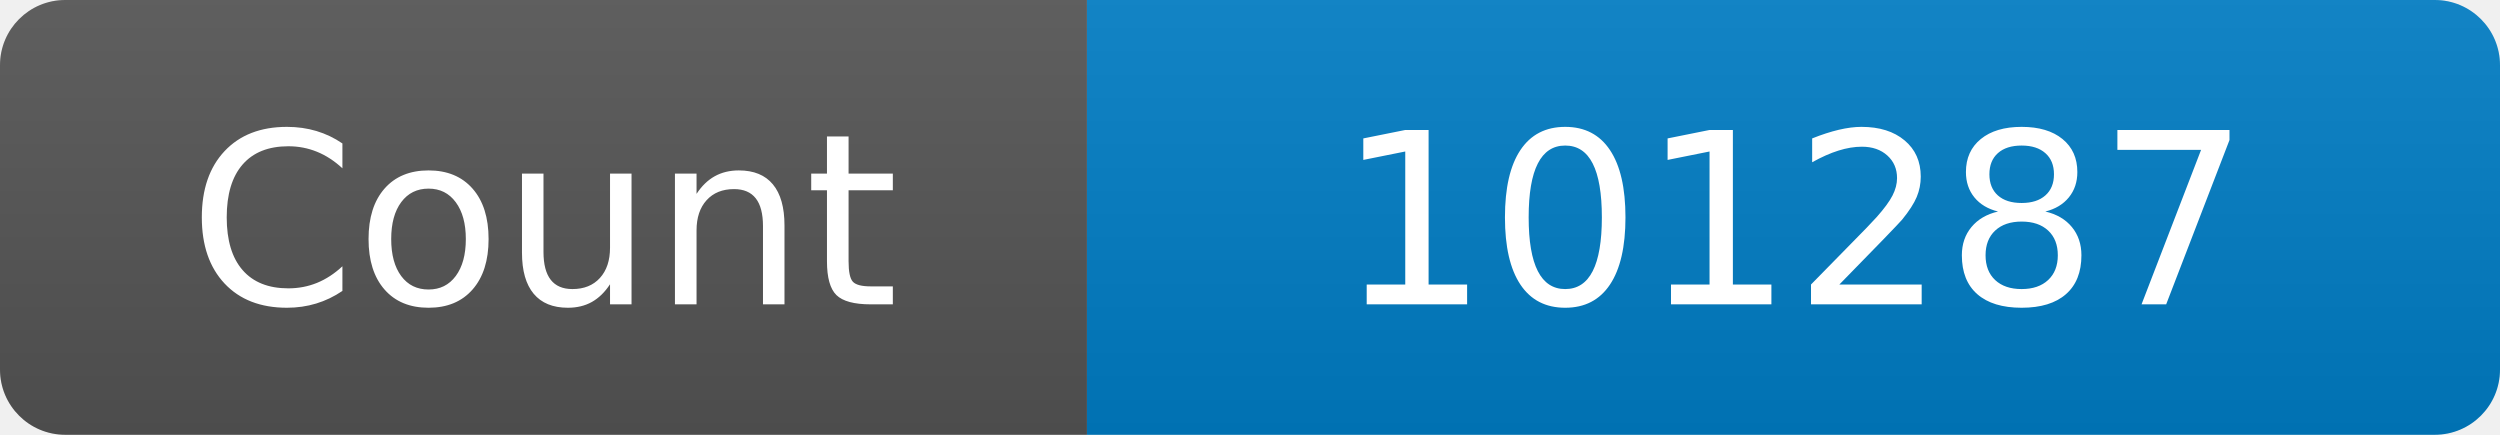
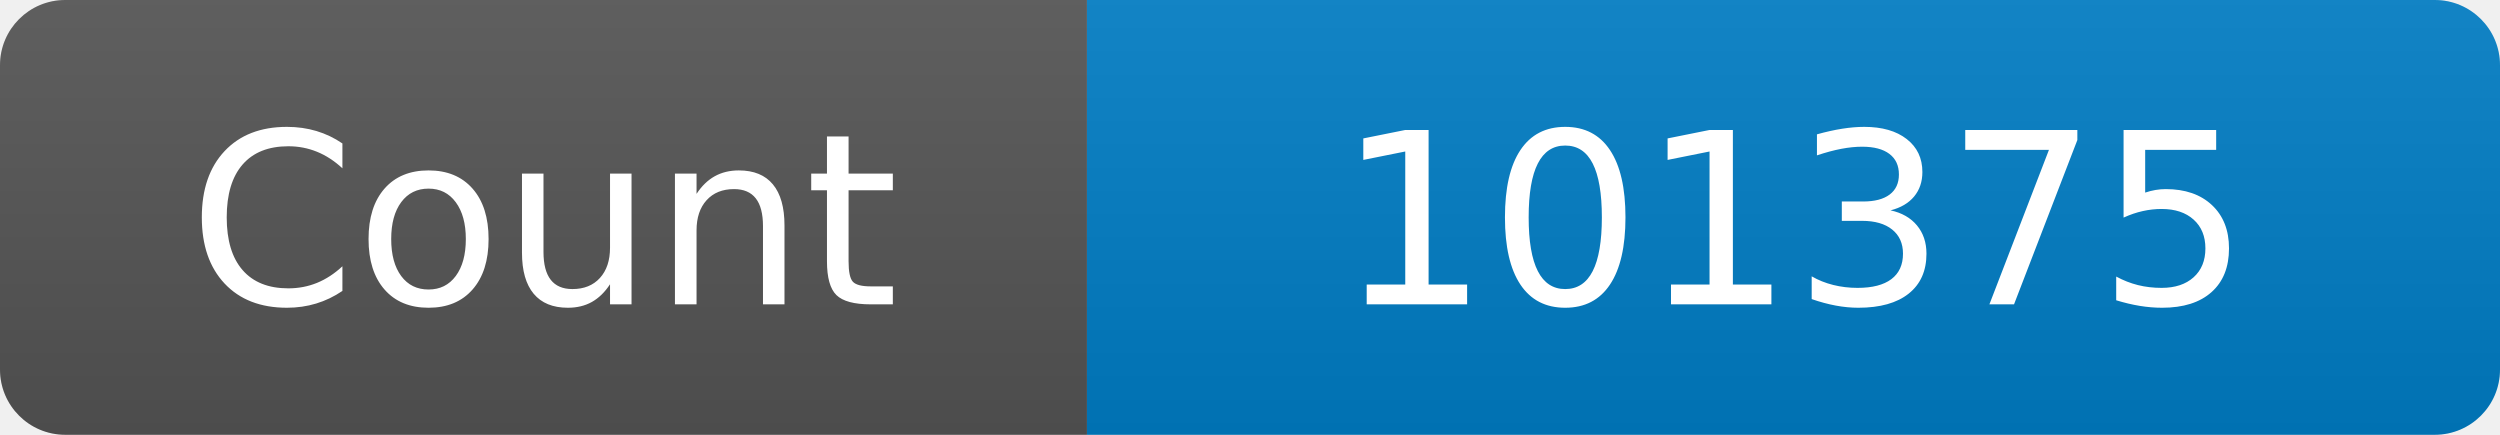
<svg xmlns="http://www.w3.org/2000/svg" width="115" height="20" role="img" aria-label="Maintained?: yes">
  <linearGradient id="s" x2="0" y2="100%">
    <stop offset="0" stop-color="#bbb" stop-opacity=".1" />
    <stop offset="1" stop-opacity=".1" />
  </linearGradient>
  <clipPath id="r">
    <rect width="115" height="20" rx="3" fill="#fff" />
  </clipPath>
  <g clip-path="url(#r)">
    <rect width="50" height="20" fill="#555" />
    <rect x="50" width="160" height="20" fill="#007ec6" />
    <rect width="115" height="20" fill="url(#s)" />
  </g>
  <g fill="#fff" text-anchor="middle" font-family="Verdana,Geneva,DejaVu Sans,sans-serif" font-size="110">
    <text x="250" y="140" transform="scale(.1)" fill="#fff">Count</text>
-     <text x="825" y="140" transform="scale(.1)" fill="#fff">101287</text>
+     <text x="825" y="140" transform="scale(.1)" fill="#fff">101375</text>
  </g>
</svg>
